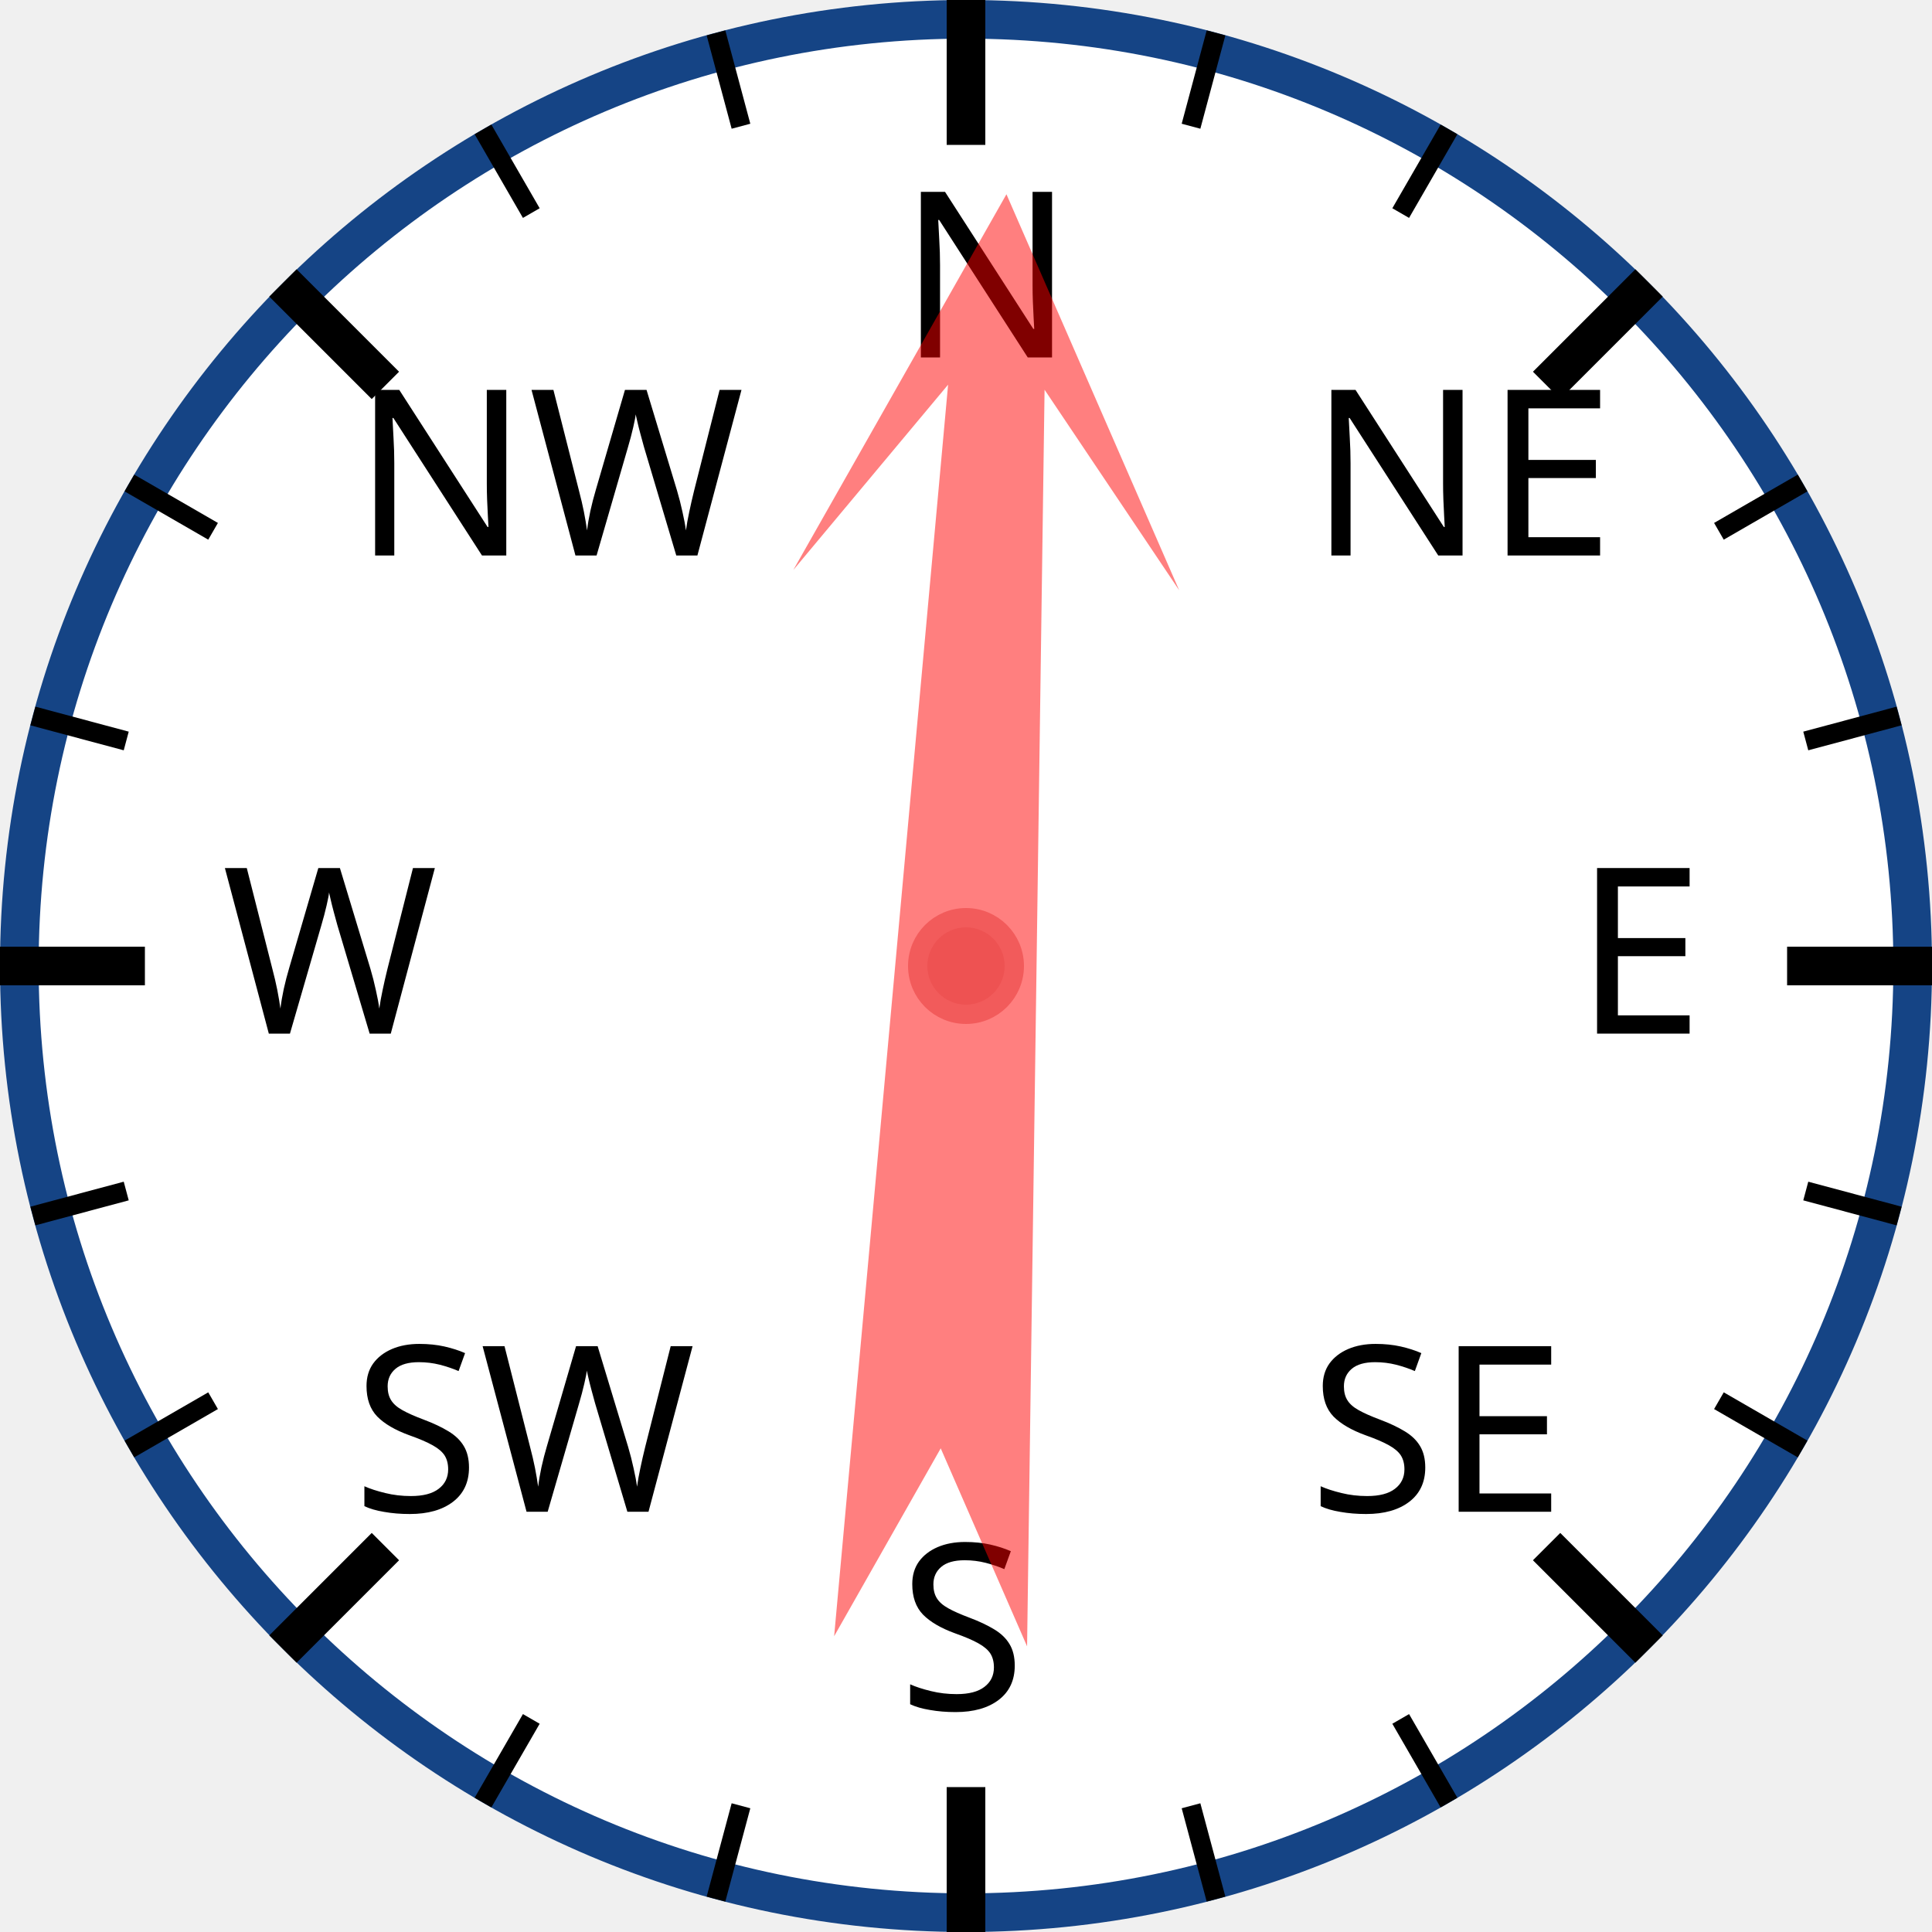
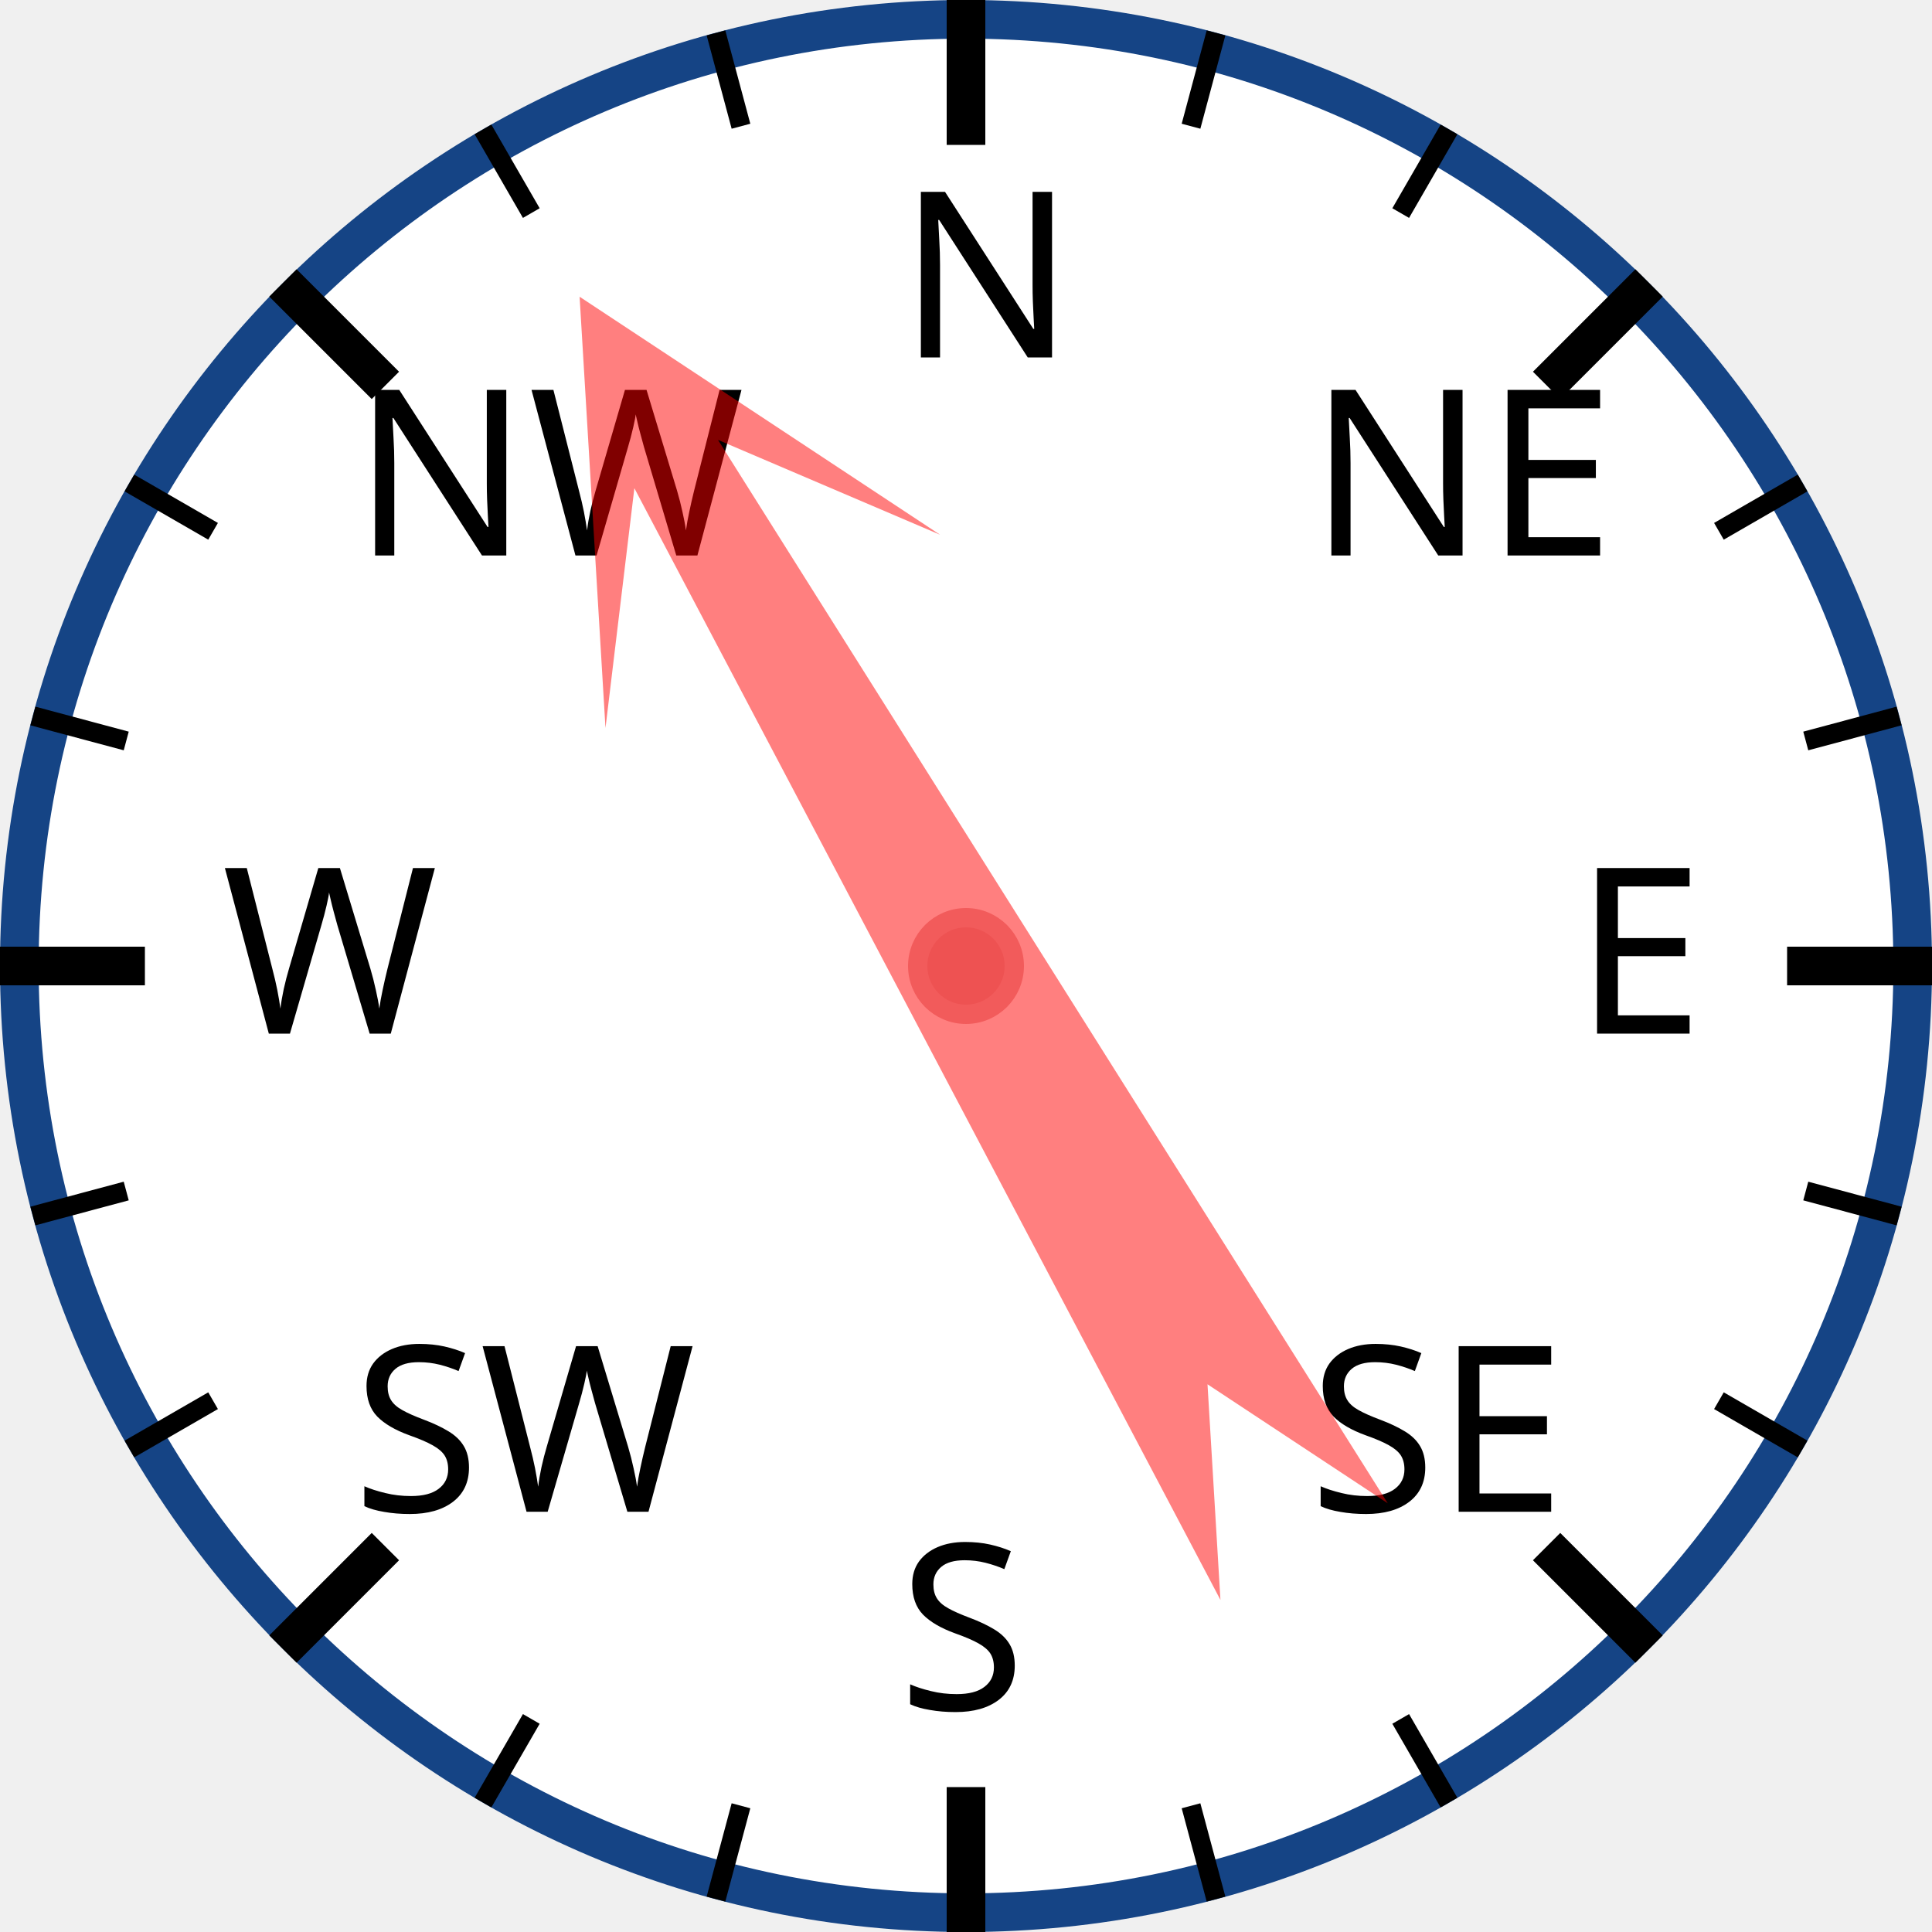
<svg xmlns="http://www.w3.org/2000/svg" width="120px" height="120px" viewBox="0 0 200 200">
  <circle cx="100" cy="100" r="98" style="fill: white; stroke: #154485; stroke-width: 4;" />
  <text x="93.0" y="37.0" style="font-family: sans-serif; font-size: 18pt;">N</text>
  <line x1="100.0" y1="0.0" x2="100.0" y2="15.0" style="stroke: black; stroke-width: 4;" />
  <line x1="74.118" y1="3.407" x2="76.706" y2="13.067" style="stroke: black; stroke-width: 2;" />
  <line x1="50" y1="13.397" x2="55" y2="22.058" style="stroke: black; stroke-width: 2;" />
  <text x="36.503" y="57.503" style="font-family: sans-serif; font-size: 18pt;">NW</text>
  <line x1="29.289" y1="29.289" x2="39.896" y2="39.896" style="stroke: black; stroke-width: 4;" />
  <line x1="13.397" y1="50" x2="22.058" y2="55" style="stroke: black; stroke-width: 2;" />
  <line x1="3.407" y1="74.118" x2="13.067" y2="76.706" style="stroke: black; stroke-width: 2;" />
  <text x="23.0" y="107.0" style="font-family: sans-serif; font-size: 18pt;">W</text>
  <line x1="0.0" y1="100.0" x2="15.0" y2="100.0" style="stroke: black; stroke-width: 4;" />
  <line x1="3.407" y1="125.882" x2="13.067" y2="123.294" style="stroke: black; stroke-width: 2;" />
  <line x1="13.397" y1="150" x2="22.058" y2="145" style="stroke: black; stroke-width: 2;" />
  <text x="36.503" y="156.497" style="font-family: sans-serif; font-size: 18pt;">SW</text>
  <line x1="29.289" y1="170.711" x2="39.896" y2="160.104" style="stroke: black; stroke-width: 4;" />
  <line x1="50" y1="186.603" x2="55" y2="177.942" style="stroke: black; stroke-width: 2;" />
  <line x1="74.118" y1="196.593" x2="76.706" y2="186.933" style="stroke: black; stroke-width: 2;" />
  <text x="93" y="177.0" style="font-family: sans-serif; font-size: 18pt;">S</text>
  <line x1="100" y1="200.0" x2="100" y2="185.0" style="stroke: black; stroke-width: 4;" />
  <line x1="125.882" y1="196.593" x2="123.294" y2="186.933" style="stroke: black; stroke-width: 2;" />
  <line x1="150.0" y1="186.603" x2="145.0" y2="177.942" style="stroke: black; stroke-width: 2;" />
  <text x="135.497" y="156.497" style="font-family: sans-serif; font-size: 18pt;">SE</text>
  <line x1="170.711" y1="170.711" x2="160.104" y2="160.104" style="stroke: black; stroke-width: 4;" />
  <line x1="186.603" y1="150" x2="177.942" y2="145" style="stroke: black; stroke-width: 2;" />
  <line x1="196.593" y1="125.882" x2="186.933" y2="123.294" style="stroke: black; stroke-width: 2;" />
  <text x="163.0" y="107" style="font-family: sans-serif; font-size: 18pt;">E</text>
  <line x1="200.0" y1="100" x2="185.0" y2="100" style="stroke: black; stroke-width: 4;" />
  <line x1="196.593" y1="74.118" x2="186.933" y2="76.706" style="stroke: black; stroke-width: 2;" />
  <line x1="186.603" y1="50" x2="177.942" y2="55" style="stroke: black; stroke-width: 2;" />
  <text x="135.497" y="57.503" style="font-family: sans-serif; font-size: 18pt;">NE</text>
  <line x1="170.711" y1="29.289" x2="160.104" y2="39.896" style="stroke: black; stroke-width: 4;" />
  <line x1="150" y1="13.397" x2="145" y2="22.058" style="stroke: black; stroke-width: 2;" />
  <line x1="125.882" y1="3.407" x2="123.294" y2="13.067" style="stroke: black; stroke-width: 2;" />
-   <polygon points="100 20 120 60 105 40 110 170 100 150 90 170 95 40 80 60" style="fill: red; fill-opacity: 0.5;" transform="rotate(3,100,100)" />
+   <polygon points="100 20 120 60 105 40 110 170 100 150 90 170 95 40 80 60" style="fill: red; fill-opacity: 0.5;" transform="rotate(330,100,100)" />
  <circle cx="100" cy="100" r="5" style="fill: #EE5252; stroke: #F25B5B; stroke-width: 2;" />
</svg>
